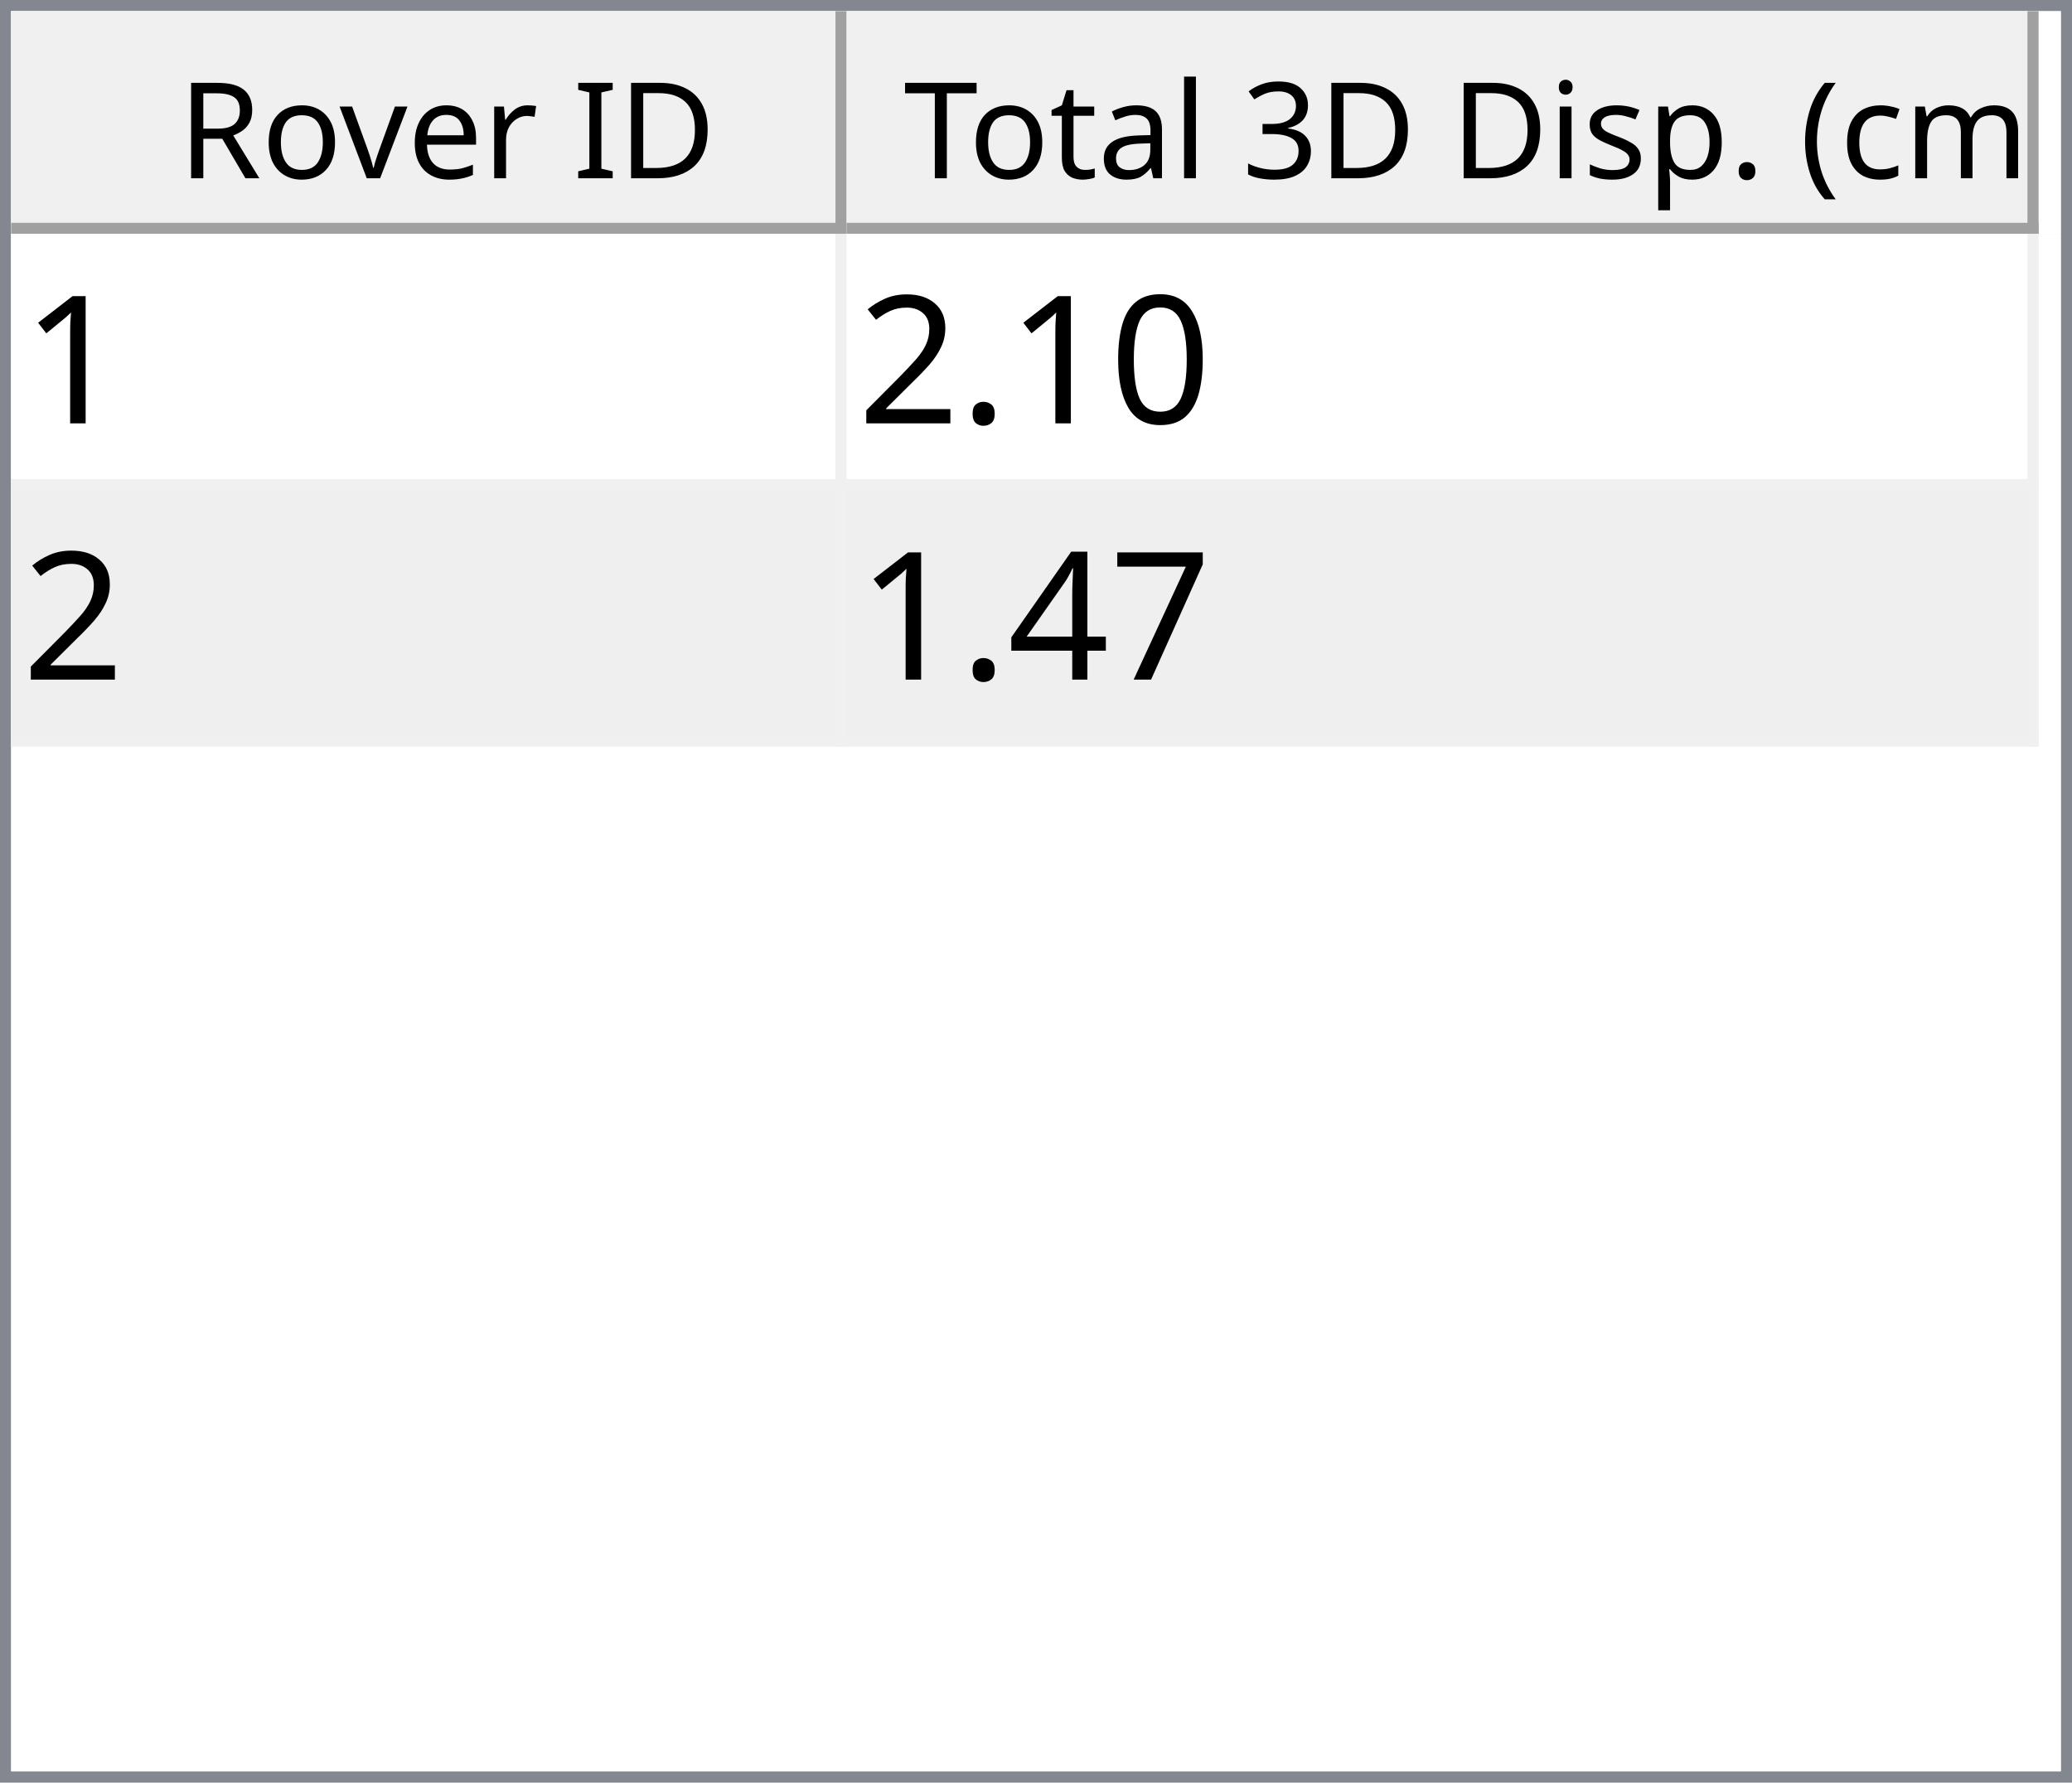
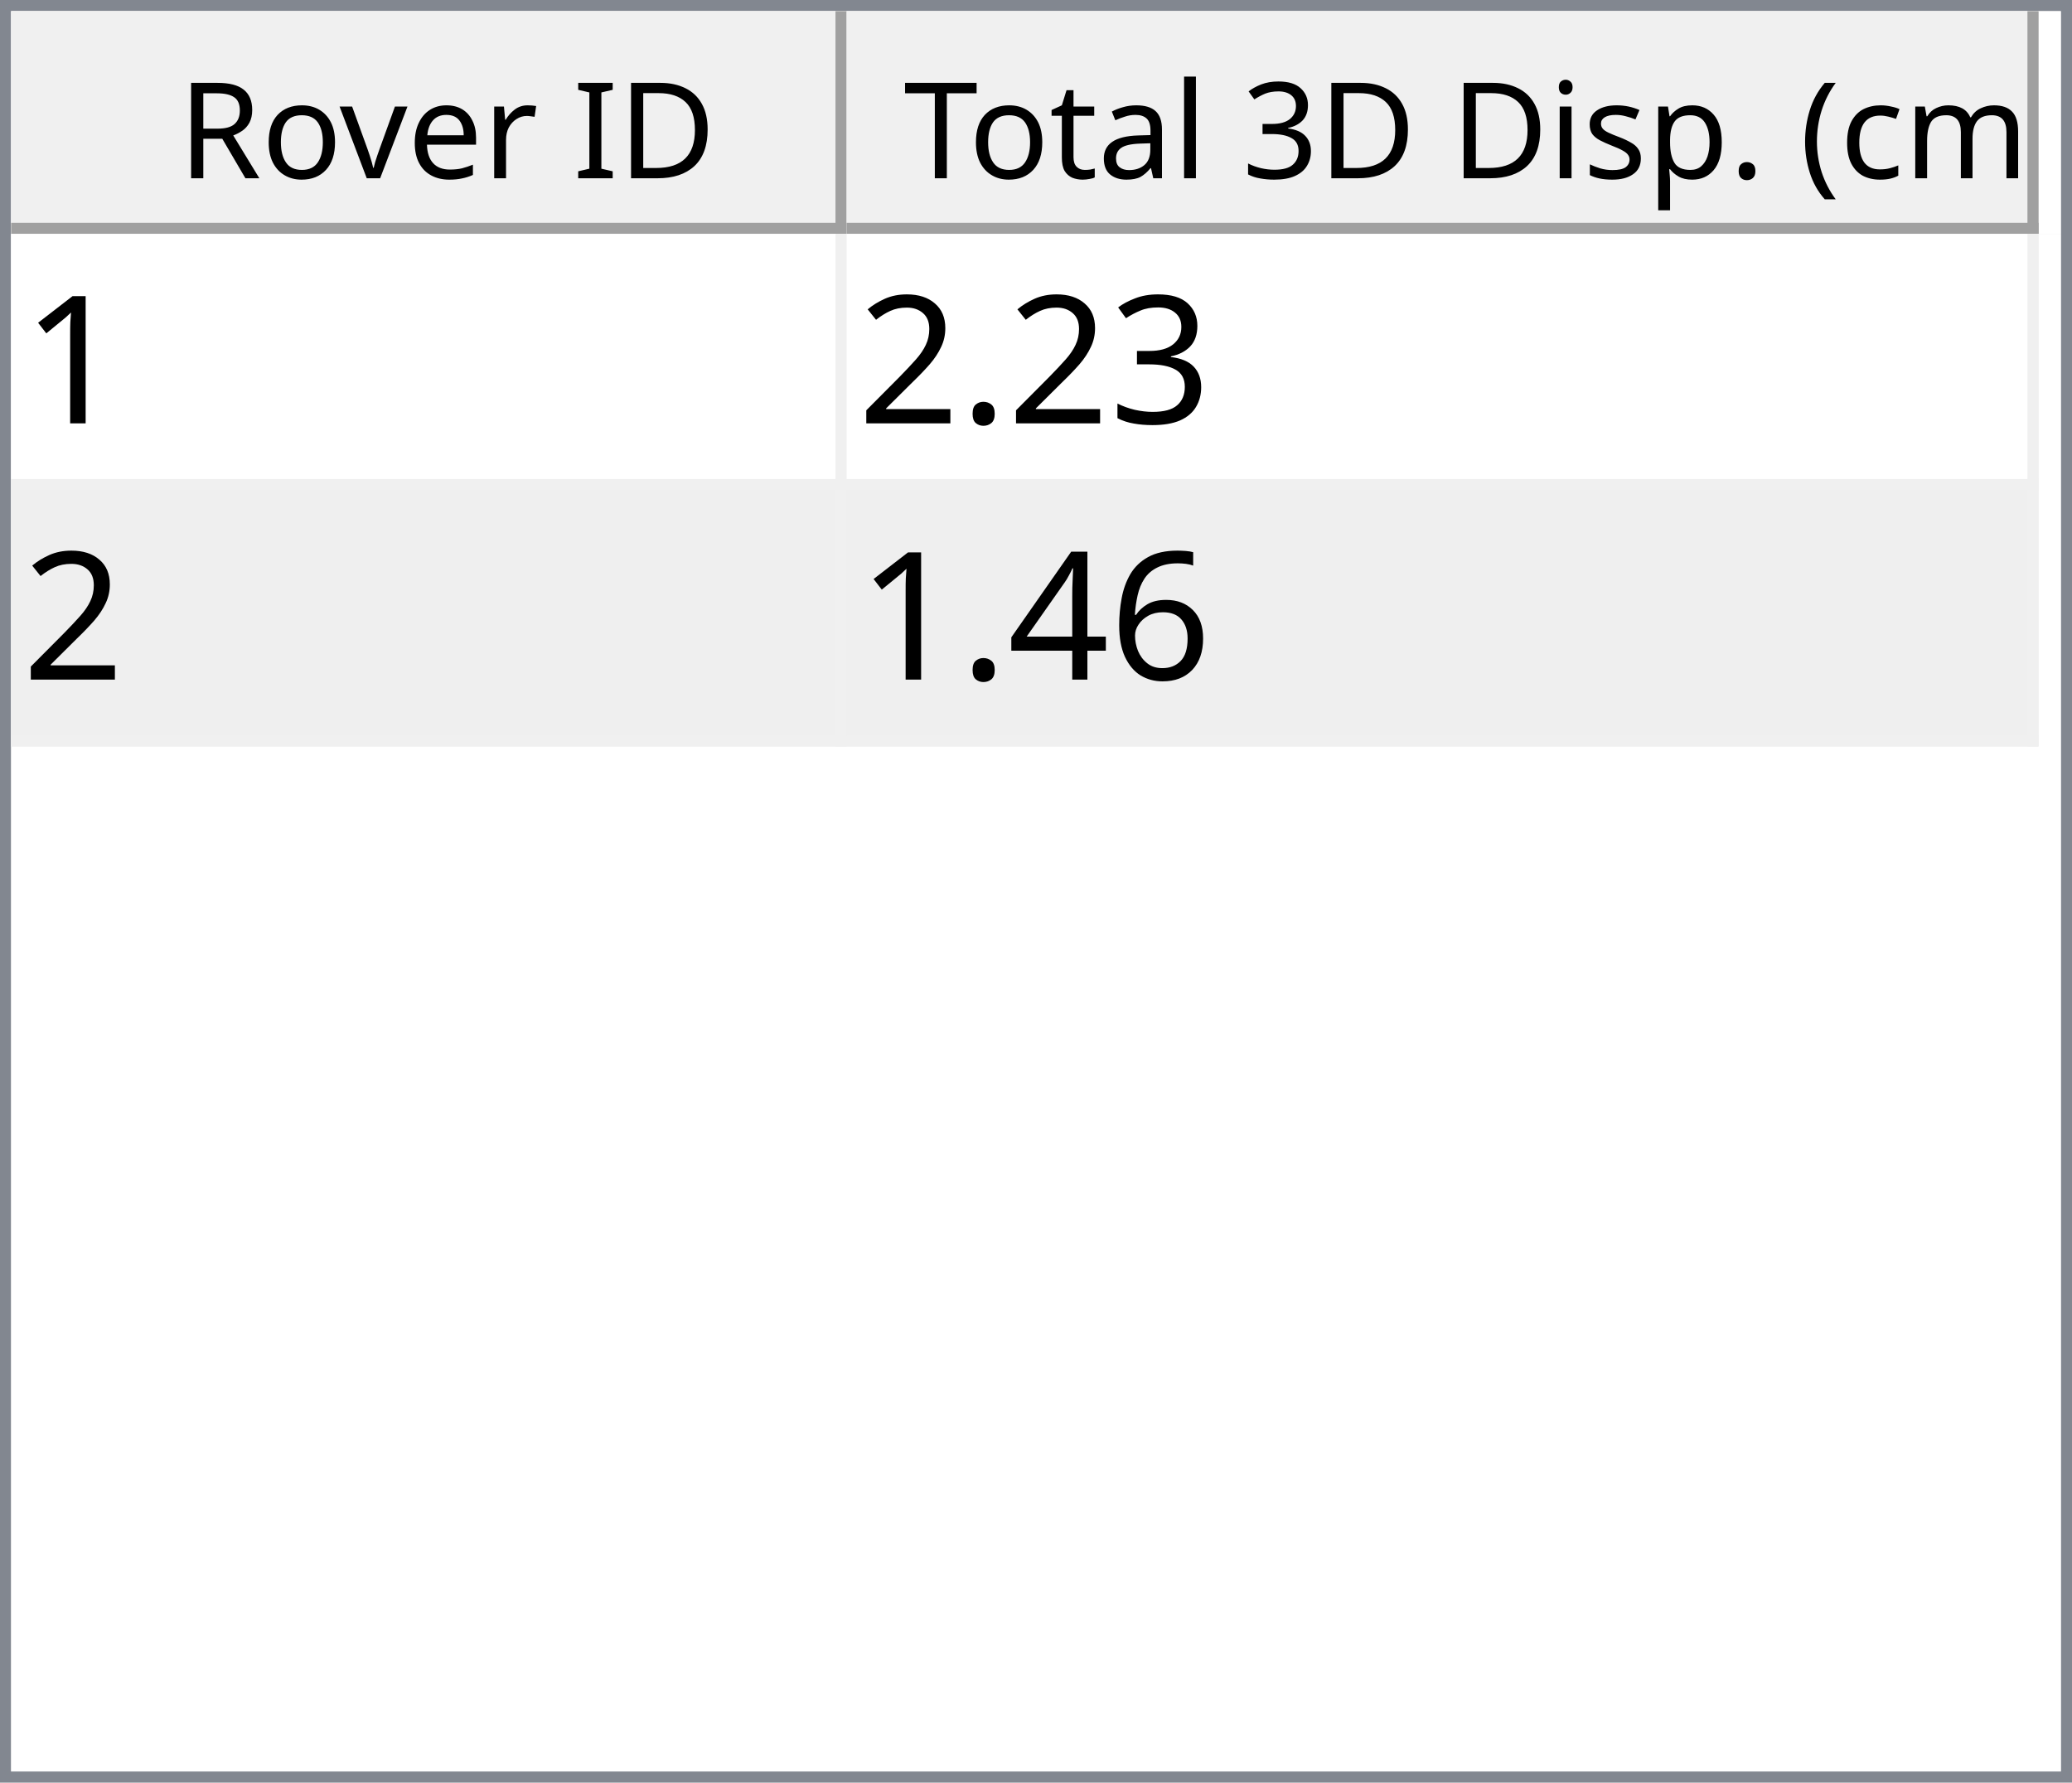
<svg xmlns="http://www.w3.org/2000/svg" style="fill-opacity:1; color-rendering:auto; color-interpolation:auto; text-rendering:auto; stroke:black; stroke-linecap:square; stroke-miterlimit:10; shape-rendering:auto; stroke-opacity:1; fill:black; stroke-dasharray:none; font-weight:normal; stroke-width:1; font-family:'Dialog'; font-style:normal; stroke-linejoin:miter; font-size:12px; stroke-dashoffset:0; image-rendering:auto;" width="186" height="160">
  <defs id="genericDefs" />
  <g>
    <defs id="defs1">
      <clipPath clipPathUnits="userSpaceOnUse" id="clipPath1">
        <path d="M0 0 L186 0 L186 160 L0 160 L0 0 Z" />
      </clipPath>
      <clipPath clipPathUnits="userSpaceOnUse" id="clipPath2">
        <path d="M0 0 L0 160 L186 160 L186 0 Z" />
      </clipPath>
      <clipPath clipPathUnits="userSpaceOnUse" id="clipPath3">
        <path d="M0 0 L0 20 L184 20 L184 0 Z" />
      </clipPath>
      <clipPath clipPathUnits="userSpaceOnUse" id="clipPath4">
        <path d="M0 0 L0 20 L75 20 L75 0 Z" />
      </clipPath>
      <clipPath clipPathUnits="userSpaceOnUse" id="clipPath5">
        <path d="M1 1 L1 19 L74 19 L74 1 Z" />
      </clipPath>
      <clipPath clipPathUnits="userSpaceOnUse" id="clipPath6">
        <path d="M0 0 L0 18 L73 18 L73 0 Z" />
      </clipPath>
      <clipPath clipPathUnits="userSpaceOnUse" id="clipPath7">
        <path d="M-0.5 -0.5 L-0.5 19.5 L74.5 19.5 L74.5 -0.5 Z" />
      </clipPath>
      <clipPath clipPathUnits="userSpaceOnUse" id="clipPath8">
        <path d="M0 0 L0 20 L107 20 L107 0 Z" />
      </clipPath>
      <clipPath clipPathUnits="userSpaceOnUse" id="clipPath9">
        <path d="M1 1 L1 19 L106 19 L106 1 Z" />
      </clipPath>
      <clipPath clipPathUnits="userSpaceOnUse" id="clipPath10">
        <path d="M0 0 L0 18 L105 18 L105 0 Z" />
      </clipPath>
      <clipPath clipPathUnits="userSpaceOnUse" id="clipPath11">
        <path d="M-0.5 -0.5 L-0.5 19.5 L106.5 19.5 L106.5 -0.5 Z" />
      </clipPath>
      <clipPath clipPathUnits="userSpaceOnUse" id="clipPath12">
        <path d="M0 0 L0 138 L184 138 L184 0 Z" />
      </clipPath>
      <clipPath clipPathUnits="userSpaceOnUse" id="clipPath13">
        <path d="M0 0 L0 46 L182 46 L182 0 Z" />
      </clipPath>
      <clipPath clipPathUnits="userSpaceOnUse" id="clipPath14">
        <path d="M-0.5 -0.5 L-0.5 45.5 L181.5 45.5 L181.5 -0.5 Z" />
      </clipPath>
      <clipPath clipPathUnits="userSpaceOnUse" id="clipPath15">
        <path d="M0 0 L0 22 L74 22 L74 0 Z" />
      </clipPath>
      <clipPath clipPathUnits="userSpaceOnUse" id="clipPath16">
        <path d="M0 0 L0 22 L106 22 L106 0 Z" />
      </clipPath>
      <font horiz-adv-x="64.551" id="font1">
        <font-face ascent="107.91" descent="25.098" units-per-em="100" style="font-style:normal; font-family:Segoe UI; font-weight:normal;" />
        <missing-glyph horiz-adv-x="64.551" d="M8.109 0 L8.109 68.266 L56.453 68.266 L56.453 0 L8.109 0 ZM15.328 7.234 L49.219 7.234 L49.219 61.031 L15.328 61.031 L15.328 7.234 Z" />
        <glyph unicode="D" horiz-adv-x="70.117" d="M9.188 0 L9.188 70.016 L28.516 70.016 Q65.531 70.016 65.531 35.891 Q65.531 19.672 55.25 9.836 Q44.969 0 27.734 0 L9.188 0 ZM17.391 62.594 L17.391 7.422 L27.828 7.422 Q41.609 7.422 49.273 14.797 Q56.938 22.172 56.938 35.688 Q56.938 62.594 28.328 62.594 L17.391 62.594 Z" />
        <glyph unicode="I" horiz-adv-x="26.611" d="M17.391 0 L9.188 0 L9.188 70.016 L17.391 70.016 L17.391 0 Z" />
        <glyph unicode=" " horiz-adv-x="27.393" d="" />
        <glyph unicode="r" horiz-adv-x="34.766" d="M34.188 41.891 Q32.078 43.5 28.125 43.5 Q23 43.5 19.555 38.672 Q16.109 33.844 16.109 25.484 L16.109 0 L8.109 0 L8.109 50 L16.109 50 L16.109 39.703 L16.312 39.703 Q18.016 44.969 21.531 47.922 Q25.047 50.875 29.391 50.875 Q32.516 50.875 34.188 50.203 L34.188 41.891 Z" />
        <glyph unicode="e" horiz-adv-x="52.295" d="M48.297 23 L12.984 23 Q13.188 14.656 17.484 10.109 Q21.781 5.562 29.297 5.562 Q37.75 5.562 44.828 11.141 L44.828 3.609 Q38.234 -1.172 27.391 -1.172 Q16.797 -1.172 10.742 5.641 Q4.688 12.453 4.688 24.812 Q4.688 36.469 11.305 43.82 Q17.922 51.172 27.734 51.172 Q37.547 51.172 42.922 44.828 Q48.297 38.484 48.297 27.203 L48.297 23 ZM40.094 29.781 Q40.047 36.719 36.75 40.578 Q33.453 44.438 27.594 44.438 Q21.922 44.438 17.969 40.383 Q14.016 36.328 13.094 29.781 L40.094 29.781 Z" />
        <glyph unicode="v" horiz-adv-x="47.9" d="M47.406 50 L27.484 0 L19.625 0 L0.688 50 L9.469 50 L22.172 13.672 Q23.578 9.672 23.922 6.688 L24.125 6.688 Q24.609 10.453 25.688 13.484 L38.969 50 L47.406 50 Z" />
        <glyph unicode="o" horiz-adv-x="58.594" d="M29 -1.172 Q17.922 -1.172 11.305 5.836 Q4.688 12.844 4.688 24.422 Q4.688 37.016 11.57 44.094 Q18.453 51.172 30.172 51.172 Q41.359 51.172 47.633 44.289 Q53.906 37.406 53.906 25.203 Q53.906 13.234 47.141 6.031 Q40.375 -1.172 29 -1.172 ZM29.594 44.438 Q21.875 44.438 17.383 39.188 Q12.891 33.938 12.891 24.703 Q12.891 15.828 17.43 10.695 Q21.969 5.562 29.594 5.562 Q37.359 5.562 41.531 10.594 Q45.703 15.625 45.703 24.906 Q45.703 34.281 41.531 39.359 Q37.359 44.438 29.594 44.438 Z" />
        <glyph unicode="R" horiz-adv-x="59.814" d="M59.375 0 L49.609 0 L37.891 19.625 Q36.281 22.359 34.766 24.289 Q33.25 26.219 31.664 27.438 Q30.078 28.656 28.25 29.219 Q26.422 29.781 24.125 29.781 L17.391 29.781 L17.391 0 L9.188 0 L9.188 70.016 L30.078 70.016 Q34.672 70.016 38.555 68.867 Q42.438 67.719 45.289 65.375 Q48.141 63.031 49.758 59.547 Q51.375 56.062 51.375 51.375 Q51.375 47.703 50.273 44.656 Q49.172 41.609 47.148 39.211 Q45.125 36.812 42.266 35.133 Q39.406 33.453 35.844 32.516 L35.844 32.328 Q37.594 31.547 38.891 30.547 Q40.188 29.547 41.359 28.18 Q42.531 26.812 43.68 25.078 Q44.828 23.344 46.234 21.047 L59.375 0 ZM17.391 62.594 L17.391 37.203 L28.516 37.203 Q31.594 37.203 34.203 38.133 Q36.812 39.062 38.719 40.797 Q40.625 42.531 41.703 45.047 Q42.781 47.562 42.781 50.688 Q42.781 56.297 39.141 59.445 Q35.5 62.594 28.609 62.594 L17.391 62.594 Z" />
        <glyph unicode=")" horiz-adv-x="30.176" d="M8.297 -15.922 L1.172 -15.922 Q16.406 2.344 16.406 26.812 Q16.406 51.469 1.078 70.016 L8.297 70.016 Q23.531 52.156 23.531 26.703 Q23.531 1.375 8.297 -15.922 Z" />
        <glyph unicode="m" horiz-adv-x="86.133" d="M79.109 0 L71.094 0 L71.094 28.719 Q71.094 37.016 68.531 40.727 Q65.969 44.438 59.906 44.438 Q54.781 44.438 51.195 39.75 Q47.609 35.062 47.609 28.516 L47.609 0 L39.594 0 L39.594 29.688 Q39.594 44.438 28.219 44.438 Q22.953 44.438 19.531 40.016 Q16.109 35.594 16.109 28.516 L16.109 0 L8.109 0 L8.109 50 L16.109 50 L16.109 42.094 L16.312 42.094 Q21.625 51.172 31.844 51.172 Q36.969 51.172 40.773 48.312 Q44.578 45.453 46 40.828 Q51.562 51.172 62.594 51.172 Q79.109 51.172 79.109 30.812 L79.109 0 Z" />
        <glyph unicode="c" horiz-adv-x="46.191" d="M42.188 2.297 Q36.422 -1.172 28.516 -1.172 Q17.828 -1.172 11.258 5.789 Q4.688 12.75 4.688 23.828 Q4.688 36.188 11.766 43.68 Q18.844 51.172 30.672 51.172 Q37.25 51.172 42.281 48.734 L42.281 40.531 Q36.719 44.438 30.375 44.438 Q22.703 44.438 17.797 38.945 Q12.891 33.453 12.891 24.516 Q12.891 15.719 17.508 10.641 Q22.125 5.562 29.891 5.562 Q36.422 5.562 42.188 9.906 L42.188 2.297 Z" />
        <glyph unicode="(" horiz-adv-x="30.176" d="M29.109 -15.922 L21.969 -15.922 Q6.844 1.375 6.844 26.703 Q6.844 52.156 21.969 70.016 L29.203 70.016 Q13.875 51.469 13.875 26.812 Q13.875 2.344 29.109 -15.922 Z" />
        <glyph unicode="." horiz-adv-x="21.68" d="M10.891 -1.078 Q8.641 -1.078 7.055 0.539 Q5.469 2.156 5.469 4.391 Q5.469 6.641 7.055 8.273 Q8.641 9.906 10.891 9.906 Q13.188 9.906 14.797 8.273 Q16.406 6.641 16.406 4.391 Q16.406 2.156 14.797 0.539 Q13.188 -1.078 10.891 -1.078 Z" />
        <glyph unicode="p" horiz-adv-x="58.789" d="M16.312 7.234 L16.109 7.234 L16.109 -23 L8.109 -23 L8.109 50 L16.109 50 L16.109 41.219 L16.312 41.219 Q22.219 51.172 33.594 51.172 Q43.266 51.172 48.688 44.461 Q54.109 37.75 54.109 26.469 Q54.109 13.922 48 6.375 Q41.891 -1.172 31.297 -1.172 Q21.578 -1.172 16.312 7.234 ZM16.109 27.391 L16.109 20.406 Q16.109 14.203 20.141 9.883 Q24.172 5.562 30.375 5.562 Q37.641 5.562 41.773 11.133 Q45.906 16.703 45.906 26.609 Q45.906 34.969 42.047 39.703 Q38.188 44.438 31.594 44.438 Q24.609 44.438 20.359 39.578 Q16.109 34.719 16.109 27.391 Z" />
        <glyph unicode="s" horiz-adv-x="42.432" d="M5.078 1.812 L5.078 10.406 Q11.625 5.562 19.484 5.562 Q30.031 5.562 30.031 12.594 Q30.031 14.594 29.125 15.992 Q28.219 17.391 26.68 18.461 Q25.141 19.531 23.07 20.383 Q21 21.234 18.609 22.172 Q15.281 23.484 12.766 24.828 Q10.25 26.172 8.57 27.859 Q6.891 29.547 6.031 31.695 Q5.172 33.844 5.172 36.719 Q5.172 40.234 6.789 42.945 Q8.406 45.656 11.086 47.484 Q13.766 49.312 17.211 50.242 Q20.656 51.172 24.312 51.172 Q30.812 51.172 35.938 48.922 L35.938 40.828 Q30.422 44.438 23.25 44.438 Q21 44.438 19.195 43.922 Q17.391 43.406 16.094 42.477 Q14.797 41.547 14.086 40.258 Q13.375 38.969 13.375 37.406 Q13.375 35.453 14.086 34.133 Q14.797 32.812 16.164 31.789 Q17.531 30.766 19.484 29.938 Q21.438 29.109 23.922 28.125 Q27.25 26.859 29.883 25.516 Q32.516 24.172 34.375 22.484 Q36.234 20.797 37.234 18.602 Q38.234 16.406 38.234 13.375 Q38.234 9.672 36.602 6.938 Q34.969 4.203 32.234 2.398 Q29.5 0.594 25.93 -0.289 Q22.359 -1.172 18.453 -1.172 Q10.75 -1.172 5.078 1.812 Z" />
        <glyph unicode="i" horiz-adv-x="24.219" d="M12.203 62.703 Q10.062 62.703 8.547 64.164 Q7.031 65.625 7.031 67.875 Q7.031 70.125 8.547 71.609 Q10.062 73.094 12.203 73.094 Q14.406 73.094 15.945 71.609 Q17.484 70.125 17.484 67.875 Q17.484 65.719 15.945 64.211 Q14.406 62.703 12.203 62.703 ZM16.109 0 L8.109 0 L8.109 50 L16.109 50 L16.109 0 Z" />
        <glyph unicode="3" horiz-adv-x="53.906" d="M46.531 19.828 Q46.531 15.094 44.75 11.211 Q42.969 7.328 39.719 4.57 Q36.469 1.812 31.93 0.297 Q27.391 -1.219 21.922 -1.219 Q11.922 -1.219 6 2.594 L6 11.188 Q13.094 5.609 22.219 5.609 Q25.875 5.609 28.828 6.539 Q31.781 7.469 33.906 9.227 Q36.031 10.984 37.18 13.477 Q38.328 15.969 38.328 19.094 Q38.328 32.812 18.797 32.812 L12.984 32.812 L12.984 39.594 L18.5 39.594 Q35.797 39.594 35.797 52.484 Q35.797 64.406 22.609 64.406 Q15.188 64.406 8.688 59.422 L8.688 67.188 Q15.375 71.188 24.609 71.188 Q29 71.188 32.57 69.969 Q36.141 68.75 38.68 66.555 Q41.219 64.359 42.609 61.281 Q44 58.203 44 54.5 Q44 40.672 30.031 36.719 L30.031 36.531 Q33.594 36.141 36.625 34.797 Q39.656 33.453 41.852 31.305 Q44.047 29.156 45.289 26.25 Q46.531 23.344 46.531 19.828 Z" />
        <glyph unicode="l" horiz-adv-x="24.219" d="M16.109 0 L8.109 0 L8.109 74.031 L16.109 74.031 L16.109 0 Z" />
        <glyph unicode="a" horiz-adv-x="50.879" d="M43.891 0 L35.891 0 L35.891 7.812 L35.688 7.812 Q30.469 -1.172 20.312 -1.172 Q12.844 -1.172 8.617 2.781 Q4.391 6.734 4.391 13.281 Q4.391 27.297 20.906 29.594 L35.891 31.688 Q35.891 44.438 25.594 44.438 Q16.547 44.438 9.281 38.281 L9.281 46.484 Q16.656 51.172 26.266 51.172 Q43.891 51.172 43.891 32.516 L43.891 0 ZM35.891 25.297 L23.828 23.641 Q18.266 22.859 15.43 20.875 Q12.594 18.891 12.594 13.875 Q12.594 10.203 15.211 7.883 Q17.828 5.562 22.172 5.562 Q28.125 5.562 32.008 9.742 Q35.891 13.922 35.891 20.312 L35.891 25.297 Z" />
        <glyph unicode="t" horiz-adv-x="33.887" d="M31.297 0.484 Q28.469 -1.078 23.828 -1.078 Q10.688 -1.078 10.688 13.578 L10.688 43.172 L2.094 43.172 L2.094 50 L10.688 50 L10.688 62.203 L18.703 64.797 L18.703 50 L31.297 50 L31.297 43.172 L18.703 43.172 L18.703 14.984 Q18.703 9.969 20.414 7.82 Q22.125 5.672 26.078 5.672 Q29.109 5.672 31.297 7.328 L31.297 0.484 Z" />
        <glyph unicode="T" horiz-adv-x="52.393" d="M50.594 62.594 L30.375 62.594 L30.375 0 L22.172 0 L22.172 62.594 L2 62.594 L2 70.016 L50.594 70.016 L50.594 62.594 Z" />
      </font>
      <font horiz-adv-x="75.0" id="font2">
        <font-face ascent="100.537" descent="21.973" units-per-em="100" style="font-style:normal; font-family:sans-serif; font-weight:normal;" />
        <missing-glyph horiz-adv-x="75.0" d="M12.5 0 L12.5 62.5 L62.5 62.5 L62.5 0 L12.5 0 ZM14.062 1.562 L60.938 1.562 L60.938 60.938 L14.062 60.938 L14.062 1.562 Z" />
        <glyph unicode="1" horiz-adv-x="55.615" d="M37.25 0 L28.469 0 L28.469 56 Q25.297 52.984 20.141 49.953 Q14.984 46.922 10.891 45.406 L10.891 53.906 Q18.266 57.375 23.781 62.305 Q29.297 67.234 31.594 71.875 L37.25 71.875 L37.25 0 Z" />
-         <glyph unicode="0" horiz-adv-x="55.615" d="M4.156 35.297 Q4.156 48 6.766 55.742 Q9.375 63.484 14.523 67.68 Q19.672 71.875 27.484 71.875 Q33.25 71.875 37.594 69.555 Q41.938 67.234 44.773 62.867 Q47.609 58.5 49.219 52.227 Q50.828 45.953 50.828 35.297 Q50.828 22.703 48.242 14.969 Q45.656 7.234 40.508 3.008 Q35.359 -1.219 27.484 -1.219 Q17.141 -1.219 11.234 6.203 Q4.156 15.141 4.156 35.297 ZM13.188 35.297 Q13.188 17.672 17.312 11.836 Q21.438 6 27.484 6 Q33.547 6 37.672 11.859 Q41.797 17.719 41.797 35.297 Q41.797 52.984 37.672 58.789 Q33.547 64.594 27.391 64.594 Q21.344 64.594 17.719 59.469 Q13.188 52.938 13.188 35.297 Z" />
+         <glyph unicode="3" horiz-adv-x="55.615" d="M4.203 18.891 L12.984 20.062 Q14.5 12.594 18.141 9.297 Q21.781 6 27 6 Q33.203 6 37.477 10.297 Q41.75 14.594 41.75 20.953 Q41.75 27 37.797 30.93 Q33.844 34.859 27.734 34.859 Q25.25 34.859 21.531 33.891 L22.516 41.609 Q23.391 41.5 23.922 41.5 Q29.547 41.5 34.039 44.43 Q38.531 47.359 38.531 53.469 Q38.531 58.297 35.258 61.477 Q31.984 64.656 26.812 64.656 Q21.688 64.656 18.266 61.43 Q14.844 58.203 13.875 51.766 L5.078 53.328 Q6.688 62.156 12.398 67.016 Q18.109 71.875 26.609 71.875 Q32.469 71.875 37.398 69.359 Q42.328 66.844 44.945 62.5 Q47.562 58.156 47.562 53.266 Q47.562 48.641 45.07 44.828 Q42.578 41.016 37.703 38.766 Q44.047 37.312 47.562 32.695 Q51.078 28.078 51.078 21.141 Q51.078 11.766 44.242 5.25 Q37.406 -1.266 26.953 -1.266 Q17.531 -1.266 11.305 4.352 Q5.078 9.969 4.203 18.891 Z" />
        <glyph unicode="." horiz-adv-x="27.783" d="M9.078 0 L9.078 10.016 L19.094 10.016 L19.094 0 L9.078 0 Z" />
        <glyph unicode="2" horiz-adv-x="55.615" d="M50.344 8.453 L50.344 0 L3.031 0 Q2.938 3.172 4.047 6.109 Q5.859 10.938 9.836 15.625 Q13.812 20.312 21.344 26.469 Q33.016 36.031 37.117 41.625 Q41.219 47.219 41.219 52.203 Q41.219 57.422 37.477 61.008 Q33.734 64.594 27.734 64.594 Q21.391 64.594 17.578 60.789 Q13.766 56.984 13.719 50.25 L4.688 51.172 Q5.609 61.281 11.664 66.578 Q17.719 71.875 27.938 71.875 Q38.234 71.875 44.242 66.164 Q50.25 60.453 50.25 52 Q50.25 47.703 48.492 43.555 Q46.734 39.406 42.656 34.812 Q38.578 30.219 29.109 22.219 Q21.188 15.578 18.945 13.211 Q16.703 10.844 15.234 8.453 L50.344 8.453 Z" />
-         <glyph unicode="7" horiz-adv-x="55.615" d="M4.734 62.203 L4.734 70.656 L51.078 70.656 L51.078 63.812 Q44.234 56.547 37.523 44.484 Q30.812 32.422 27.156 19.672 Q24.516 10.688 23.781 0 L14.75 0 Q14.891 8.453 18.062 20.414 Q21.234 32.375 27.172 43.484 Q33.109 54.594 39.797 62.203 L4.734 62.203 Z" />
+         <glyph unicode="6" horiz-adv-x="55.615" d="M49.75 54.047 L41.016 53.375 Q39.844 58.547 37.703 60.891 Q34.125 64.656 28.906 64.656 Q24.703 64.656 21.531 62.312 Q17.391 59.281 14.992 53.469 Q12.594 47.656 12.5 36.922 Q15.672 41.75 20.266 44.094 Q24.859 46.438 29.891 46.438 Q38.672 46.438 44.852 39.969 Q51.031 33.5 51.031 23.25 Q51.031 16.5 48.125 10.719 Q45.219 4.938 40.141 1.859 Q35.062 -1.219 28.609 -1.219 Q17.625 -1.219 10.695 6.859 Q3.766 14.938 3.766 33.5 Q3.766 54.25 11.422 63.672 Q18.109 71.875 29.438 71.875 Q37.891 71.875 43.289 67.141 Q48.688 62.406 49.75 54.047 ZM13.875 23.188 Q13.875 18.656 15.797 14.508 Q17.719 10.359 21.188 8.18 Q24.656 6 28.469 6 Q34.031 6 38.039 10.492 Q42.047 14.984 42.047 22.703 Q42.047 30.125 38.086 34.398 Q34.125 38.672 28.125 38.672 Q22.172 38.672 18.023 34.398 Q13.875 30.125 13.875 23.188 Z" />
        <glyph unicode="4" horiz-adv-x="55.615" d="M32.328 0 L32.328 17.141 L1.266 17.141 L1.266 25.203 L33.938 71.578 L41.109 71.578 L41.109 25.203 L50.781 25.203 L50.781 17.141 L41.109 17.141 L41.109 0 L32.328 0 ZM32.328 25.203 L32.328 57.469 L9.906 25.203 L32.328 25.203 Z" />
      </font>
    </defs>
    <g style="fill:white; stroke:white;">
      <rect x="0" y="0" width="186" style="clip-path:url(#clipPath1); stroke:none;" height="160" />
    </g>
    <g style="fill:white; text-rendering:optimizeSpeed; color-rendering:optimizeSpeed; image-rendering:optimizeSpeed; shape-rendering:crispEdges; stroke:white; color-interpolation:sRGB;">
      <rect x="0" width="186" height="160" y="0" style="stroke:none;" />
      <path style="stroke:none;" d="M0 160 L186 160 L186 0 L0 0 Z" />
    </g>
    <g style="fill:rgb(240,240,240); font-family:'Segoe UI'; stroke:rgb(240,240,240);">
      <rect x="0" y="0" width="186" style="clip-path:url(#clipPath2); stroke:none;" height="160" />
    </g>
    <g style="fill:rgb(130,135,144); font-family:'Segoe UI'; stroke:rgb(130,135,144);">
      <path d="M0 0 L186 0 L186 160 L0 160 L0 0 ZM1 1 L185 1 L185 159 L1 159 L1 1 Z" style="fill-rule:evenodd; clip-path:url(#clipPath2); stroke:none;" />
    </g>
    <g style="fill:white; font-family:'Segoe UI'; stroke:white;" transform="translate(1,1)">
      <rect x="0" y="0" width="184" style="clip-path:url(#clipPath3); stroke:none;" height="20" />
    </g>
    <g style="fill:rgb(240,240,240); font-family:'Segoe UI'; stroke:rgb(240,240,240);" transform="translate(1,1)">
      <rect x="0" y="0" width="75" style="clip-path:url(#clipPath4); stroke:none;" height="20" />
    </g>
    <g style="font-family:'Segoe UI';" transform="translate(2,2)">
      <text x="14" xml:space="preserve" y="14" style="clip-path:url(#clipPath6); stroke:none;">Rover ID</text>
    </g>
    <g style="fill:rgb(160,160,160); font-family:'Segoe UI'; stroke:rgb(160,160,160); stroke-linejoin:bevel;" transform="translate(1.5,1.5)">
      <line x1="74" x2="74" y1="0" style="fill:none; clip-path:url(#clipPath7);" y2="19" />
    </g>
    <g style="fill:rgb(160,160,160); font-family:'Segoe UI'; stroke:rgb(160,160,160); stroke-linejoin:bevel;" transform="matrix(1,0,0,1,1,1) translate(0.5,0.5)">
      <line x1="0" x2="74" y1="19" style="fill:none; clip-path:url(#clipPath7);" y2="19" />
    </g>
    <g style="fill:rgb(240,240,240); font-family:'Segoe UI'; stroke:rgb(240,240,240);" transform="translate(76,1)">
      <rect x="0" y="0" width="107" style="clip-path:url(#clipPath8); stroke:none;" height="20" />
    </g>
    <g style="font-family:'Segoe UI';" transform="translate(77,2)">
      <text x="1" xml:space="preserve" y="14" style="clip-path:url(#clipPath10); stroke:none;"> Total 3D Disp. (cm)</text>
    </g>
    <g style="fill:rgb(160,160,160); font-family:'Segoe UI'; stroke:rgb(160,160,160); stroke-linejoin:bevel;" transform="translate(76.5,1.5)">
      <line x1="106" x2="106" y1="0" style="fill:none; clip-path:url(#clipPath11);" y2="19" />
    </g>
    <g style="fill:rgb(160,160,160); font-family:'Segoe UI'; stroke:rgb(160,160,160); stroke-linejoin:bevel;" transform="matrix(1,0,0,1,76,1) translate(0.5,0.5)">
      <line x1="0" x2="106" y1="19" style="fill:none; clip-path:url(#clipPath11);" y2="19" />
    </g>
    <g style="fill:white; font-family:'Segoe UI'; stroke:white;" transform="translate(1,21)">
      <rect x="0" y="0" width="184" style="clip-path:url(#clipPath12); stroke:none;" height="138" />
    </g>
    <g style="fill:rgb(240,240,240); font-size:16px; font-family:sans-serif; stroke:rgb(240,240,240);" transform="translate(1,21)">
      <rect x="0" y="0" width="182" style="clip-path:url(#clipPath13); stroke:none;" height="46" />
      <line transform="translate(0.5,0.5)" x1="0" x2="181" y1="22" style="clip-path:url(#clipPath14); fill:none; stroke-linejoin:bevel;" y2="22" />
    </g>
    <g transform="matrix(1,0,0,1,1,21) translate(0.5,0.5)" style="fill:rgb(240,240,240); font-size:16px; font-family:sans-serif; stroke:rgb(240,240,240); stroke-linejoin:bevel;">
      <line x1="0" x2="181" y1="45" style="fill:none; clip-path:url(#clipPath14);" y2="45" />
    </g>
    <g transform="matrix(1,0,0,1,1,21) translate(0.5,0.5)" style="fill:rgb(240,240,240); font-size:16px; font-family:sans-serif; stroke:rgb(240,240,240); stroke-linejoin:bevel;">
      <line x1="74" x2="74" y1="0" style="fill:none; clip-path:url(#clipPath14);" y2="45" />
    </g>
    <g transform="matrix(1,0,0,1,1,21) translate(0.5,0.5)" style="fill:rgb(240,240,240); font-size:16px; font-family:sans-serif; stroke:rgb(240,240,240); stroke-linejoin:bevel;">
      <line x1="181" x2="181" y1="0" style="fill:none; clip-path:url(#clipPath14);" y2="45" />
    </g>
    <g style="fill:white; font-size:16px; font-family:sans-serif; stroke:white;" transform="matrix(1,0,0,1,1,21)">
      <rect x="0" y="0" width="74" style="clip-path:url(#clipPath15); stroke:none;" height="22" />
      <text x="1" y="17" style="fill:black; clip-path:url(#clipPath15); stroke:none;" xml:space="preserve">1</text>
    </g>
    <g style="fill:white; font-size:16px; font-family:sans-serif; stroke:white;" transform="matrix(1,0,0,1,1,21) translate(75,0)">
      <rect x="0" y="0" width="106" style="clip-path:url(#clipPath16); stroke:none;" height="22" />
-       <text x="1" y="17" style="fill:black; clip-path:url(#clipPath16); stroke:none;" xml:space="preserve">2.10</text>
+       <text x="1" y="17" style="fill:black; clip-path:url(#clipPath16); stroke:none;" xml:space="preserve">2.23</text>
    </g>
    <g style="fill:rgb(239,239,239); font-size:16px; font-family:sans-serif; stroke:rgb(239,239,239);" transform="matrix(1,0,0,1,1,21) translate(0,23)">
      <rect x="0" y="0" width="74" style="clip-path:url(#clipPath15); stroke:none;" height="22" />
      <text x="1" y="17" style="fill:black; clip-path:url(#clipPath15); stroke:none;" xml:space="preserve">2</text>
    </g>
    <g style="fill:rgb(239,239,239); font-size:16px; font-family:sans-serif; stroke:rgb(239,239,239);" transform="matrix(1,0,0,1,1,21) translate(75,23)">
      <rect x="0" y="0" width="106" style="clip-path:url(#clipPath16); stroke:none;" height="22" />
-       <text x="1" y="17" style="fill:black; clip-path:url(#clipPath16); stroke:none;" xml:space="preserve">1.47</text>
+       <text x="1" y="17" style="fill:black; clip-path:url(#clipPath16); stroke:none;" xml:space="preserve">1.46</text>
    </g>
  </g>
</svg>
